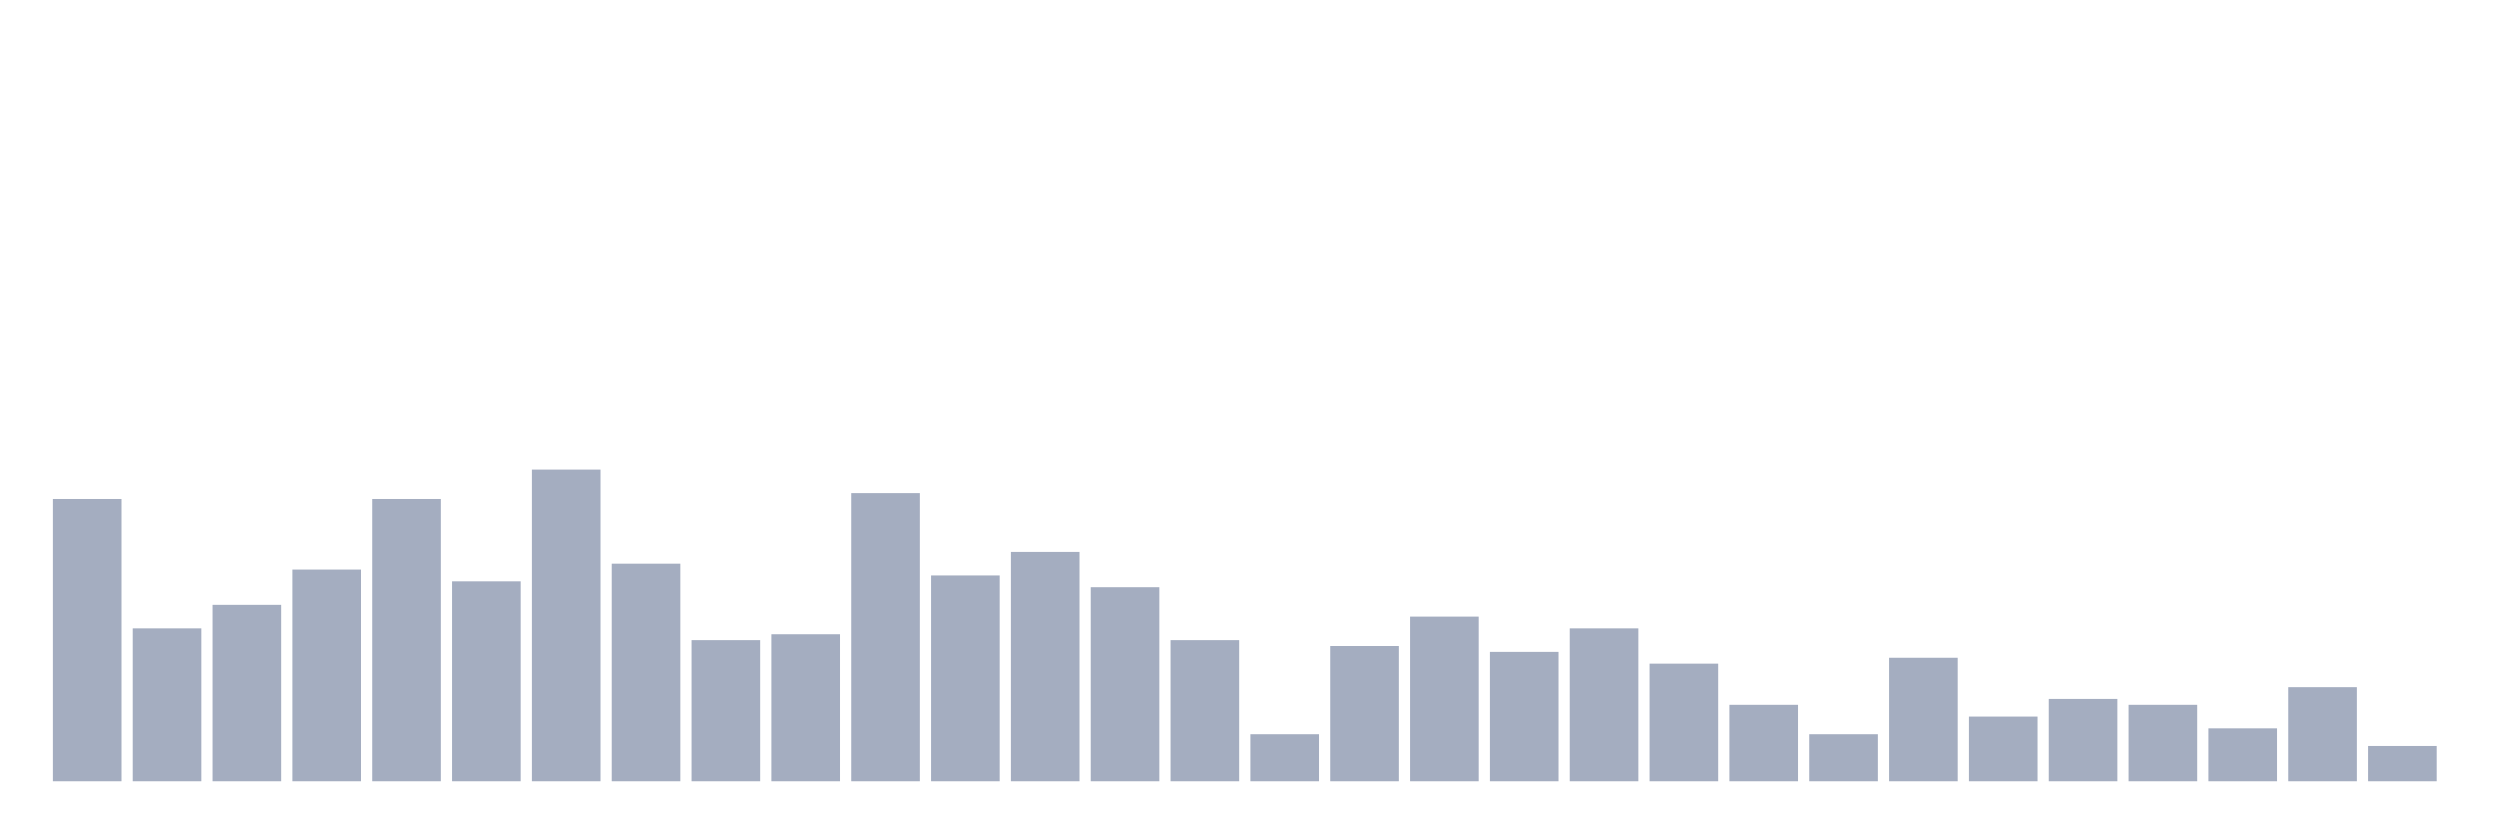
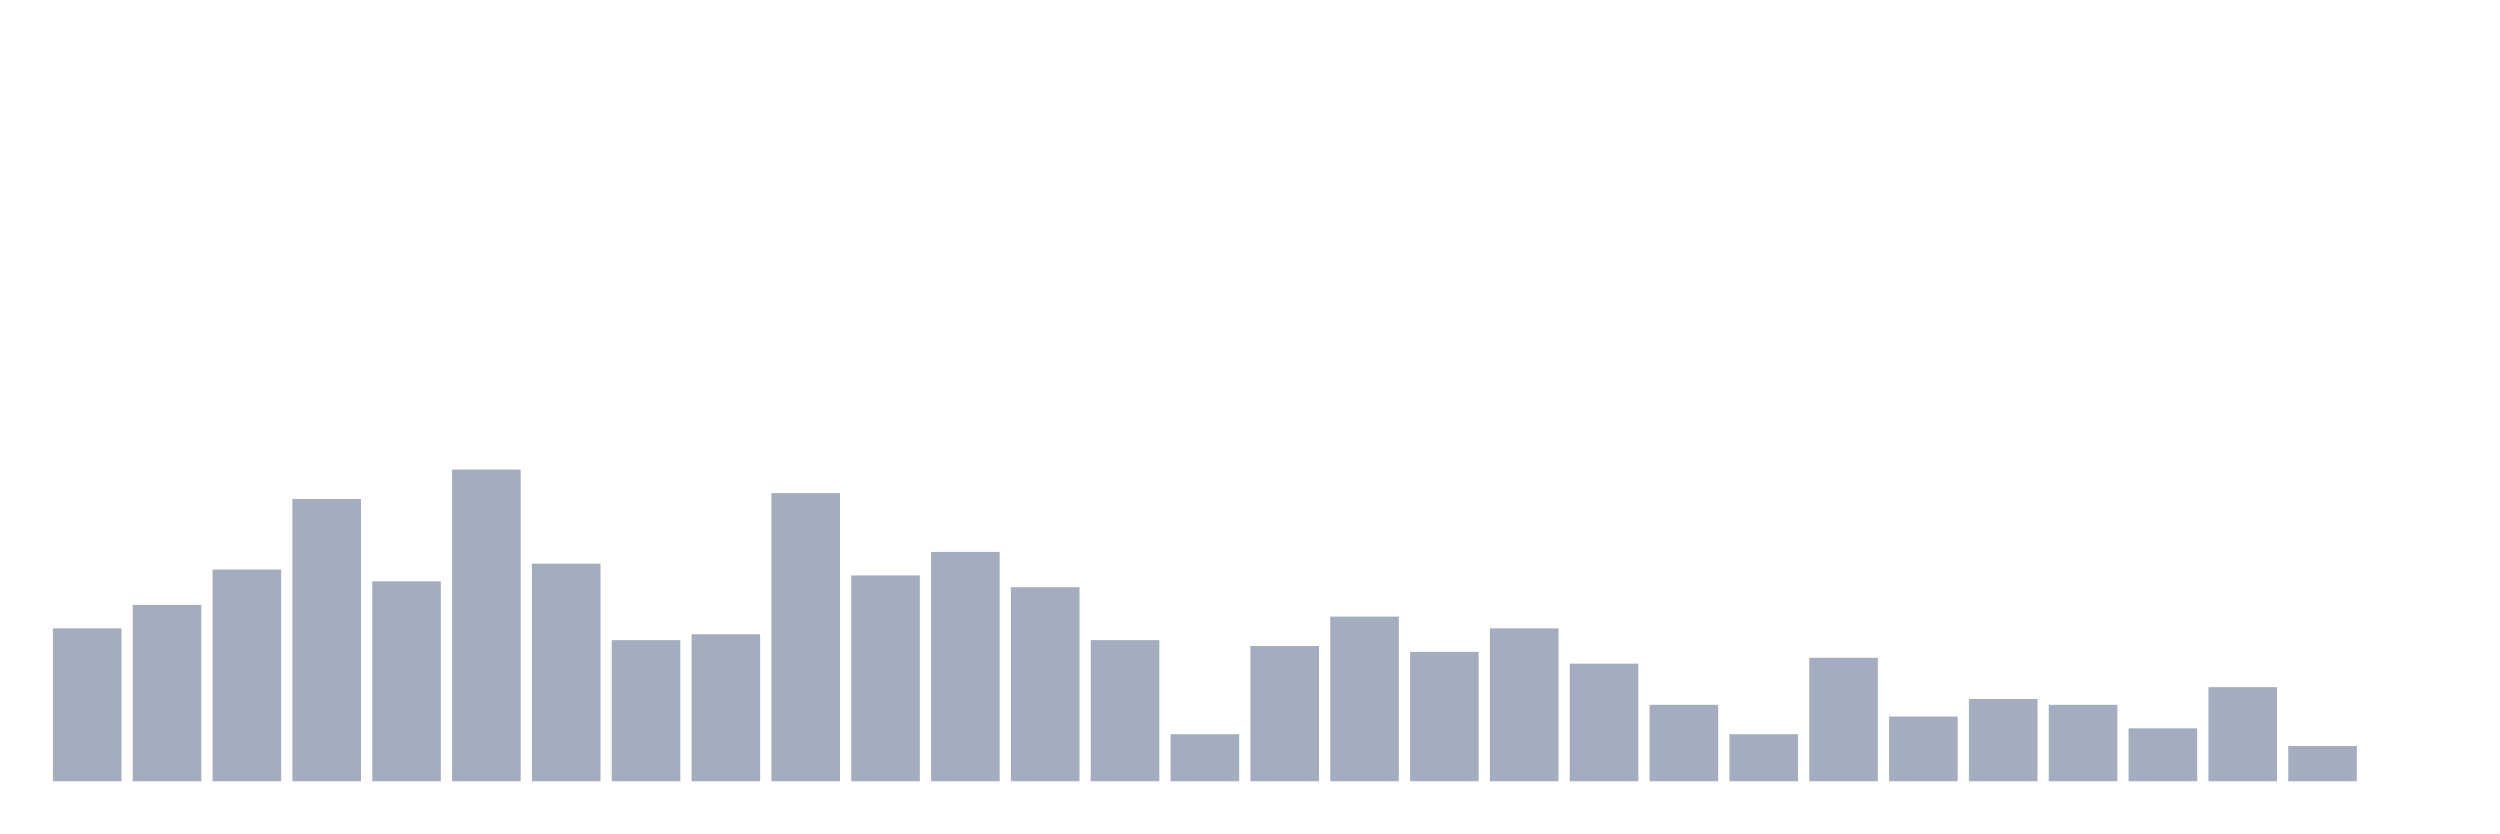
<svg xmlns="http://www.w3.org/2000/svg" viewBox="0 0 480 160">
  <g transform="translate(10,10)">
-     <rect class="bar" x="0.153" width="13.175" y="85.806" height="54.194" fill="rgb(164,173,192)" />
-     <rect class="bar" x="15.482" width="13.175" y="110.645" height="29.355" fill="rgb(164,173,192)" />
-     <rect class="bar" x="30.81" width="13.175" y="106.129" height="33.871" fill="rgb(164,173,192)" />
-     <rect class="bar" x="46.138" width="13.175" y="99.355" height="40.645" fill="rgb(164,173,192)" />
-     <rect class="bar" x="61.466" width="13.175" y="85.806" height="54.194" fill="rgb(164,173,192)" />
-     <rect class="bar" x="76.794" width="13.175" y="101.613" height="38.387" fill="rgb(164,173,192)" />
-     <rect class="bar" x="92.123" width="13.175" y="80.161" height="59.839" fill="rgb(164,173,192)" />
-     <rect class="bar" x="107.451" width="13.175" y="98.226" height="41.774" fill="rgb(164,173,192)" />
-     <rect class="bar" x="122.779" width="13.175" y="112.903" height="27.097" fill="rgb(164,173,192)" />
-     <rect class="bar" x="138.107" width="13.175" y="111.774" height="28.226" fill="rgb(164,173,192)" />
-     <rect class="bar" x="153.436" width="13.175" y="84.677" height="55.323" fill="rgb(164,173,192)" />
-     <rect class="bar" x="168.764" width="13.175" y="100.484" height="39.516" fill="rgb(164,173,192)" />
-     <rect class="bar" x="184.092" width="13.175" y="95.968" height="44.032" fill="rgb(164,173,192)" />
-     <rect class="bar" x="199.42" width="13.175" y="102.742" height="37.258" fill="rgb(164,173,192)" />
-     <rect class="bar" x="214.748" width="13.175" y="112.903" height="27.097" fill="rgb(164,173,192)" />
-     <rect class="bar" x="230.077" width="13.175" y="130.968" height="9.032" fill="rgb(164,173,192)" />
-     <rect class="bar" x="245.405" width="13.175" y="114.032" height="25.968" fill="rgb(164,173,192)" />
-     <rect class="bar" x="260.733" width="13.175" y="108.387" height="31.613" fill="rgb(164,173,192)" />
-     <rect class="bar" x="276.061" width="13.175" y="115.161" height="24.839" fill="rgb(164,173,192)" />
-     <rect class="bar" x="291.39" width="13.175" y="110.645" height="29.355" fill="rgb(164,173,192)" />
-     <rect class="bar" x="306.718" width="13.175" y="117.419" height="22.581" fill="rgb(164,173,192)" />
-     <rect class="bar" x="322.046" width="13.175" y="125.323" height="14.677" fill="rgb(164,173,192)" />
-     <rect class="bar" x="337.374" width="13.175" y="130.968" height="9.032" fill="rgb(164,173,192)" />
-     <rect class="bar" x="352.702" width="13.175" y="116.29" height="23.71" fill="rgb(164,173,192)" />
-     <rect class="bar" x="368.031" width="13.175" y="127.581" height="12.419" fill="rgb(164,173,192)" />
-     <rect class="bar" x="383.359" width="13.175" y="124.194" height="15.806" fill="rgb(164,173,192)" />
-     <rect class="bar" x="398.687" width="13.175" y="125.323" height="14.677" fill="rgb(164,173,192)" />
-     <rect class="bar" x="414.015" width="13.175" y="129.839" height="10.161" fill="rgb(164,173,192)" />
-     <rect class="bar" x="429.344" width="13.175" y="121.935" height="18.065" fill="rgb(164,173,192)" />
-     <rect class="bar" x="444.672" width="13.175" y="133.226" height="6.774" fill="rgb(164,173,192)" />
+     <rect class="bar" x="0.153" width="13.175" y="110.645" height="29.355" fill="rgb(164,173,192)" />
+     <rect class="bar" x="15.482" width="13.175" y="106.129" height="33.871" fill="rgb(164,173,192)" />
+     <rect class="bar" x="30.81" width="13.175" y="99.355" height="40.645" fill="rgb(164,173,192)" />
+     <rect class="bar" x="46.138" width="13.175" y="85.806" height="54.194" fill="rgb(164,173,192)" />
+     <rect class="bar" x="61.466" width="13.175" y="101.613" height="38.387" fill="rgb(164,173,192)" />
+     <rect class="bar" x="76.794" width="13.175" y="80.161" height="59.839" fill="rgb(164,173,192)" />
+     <rect class="bar" x="92.123" width="13.175" y="98.226" height="41.774" fill="rgb(164,173,192)" />
+     <rect class="bar" x="107.451" width="13.175" y="112.903" height="27.097" fill="rgb(164,173,192)" />
+     <rect class="bar" x="122.779" width="13.175" y="111.774" height="28.226" fill="rgb(164,173,192)" />
+     <rect class="bar" x="138.107" width="13.175" y="84.677" height="55.323" fill="rgb(164,173,192)" />
+     <rect class="bar" x="153.436" width="13.175" y="100.484" height="39.516" fill="rgb(164,173,192)" />
+     <rect class="bar" x="168.764" width="13.175" y="95.968" height="44.032" fill="rgb(164,173,192)" />
+     <rect class="bar" x="184.092" width="13.175" y="102.742" height="37.258" fill="rgb(164,173,192)" />
+     <rect class="bar" x="199.42" width="13.175" y="112.903" height="27.097" fill="rgb(164,173,192)" />
+     <rect class="bar" x="214.748" width="13.175" y="130.968" height="9.032" fill="rgb(164,173,192)" />
+     <rect class="bar" x="230.077" width="13.175" y="114.032" height="25.968" fill="rgb(164,173,192)" />
+     <rect class="bar" x="245.405" width="13.175" y="108.387" height="31.613" fill="rgb(164,173,192)" />
+     <rect class="bar" x="260.733" width="13.175" y="115.161" height="24.839" fill="rgb(164,173,192)" />
+     <rect class="bar" x="276.061" width="13.175" y="110.645" height="29.355" fill="rgb(164,173,192)" />
+     <rect class="bar" x="291.39" width="13.175" y="117.419" height="22.581" fill="rgb(164,173,192)" />
+     <rect class="bar" x="306.718" width="13.175" y="125.323" height="14.677" fill="rgb(164,173,192)" />
+     <rect class="bar" x="322.046" width="13.175" y="130.968" height="9.032" fill="rgb(164,173,192)" />
+     <rect class="bar" x="337.374" width="13.175" y="116.29" height="23.71" fill="rgb(164,173,192)" />
+     <rect class="bar" x="352.702" width="13.175" y="127.581" height="12.419" fill="rgb(164,173,192)" />
+     <rect class="bar" x="368.031" width="13.175" y="124.194" height="15.806" fill="rgb(164,173,192)" />
+     <rect class="bar" x="383.359" width="13.175" y="125.323" height="14.677" fill="rgb(164,173,192)" />
+     <rect class="bar" x="398.687" width="13.175" y="129.839" height="10.161" fill="rgb(164,173,192)" />
+     <rect class="bar" x="414.015" width="13.175" y="121.935" height="18.065" fill="rgb(164,173,192)" />
+     <rect class="bar" x="429.344" width="13.175" y="133.226" height="6.774" fill="rgb(164,173,192)" />
+     <rect class="bar" x="444.672" width="13.175" y="140" height="0" fill="rgb(164,173,192)" />
  </g>
</svg>
